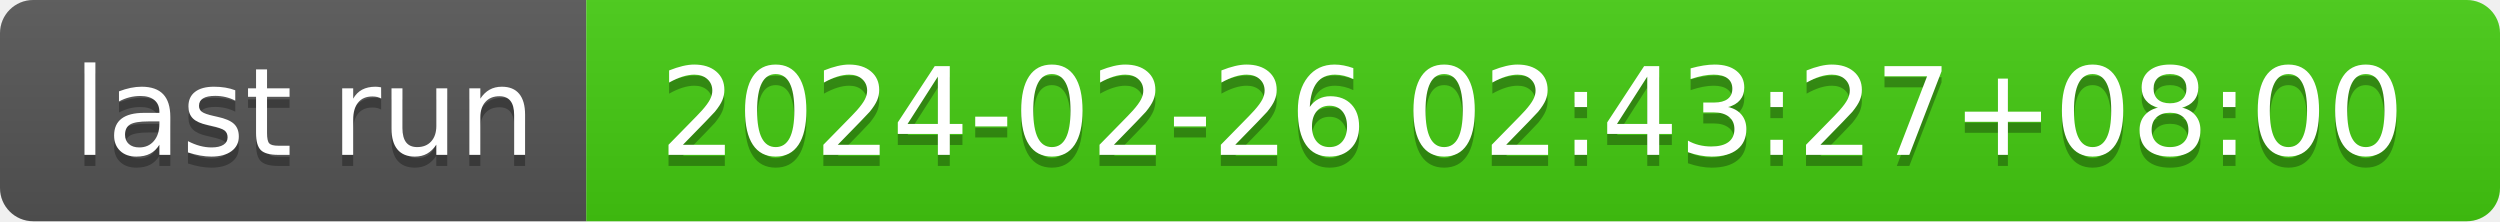
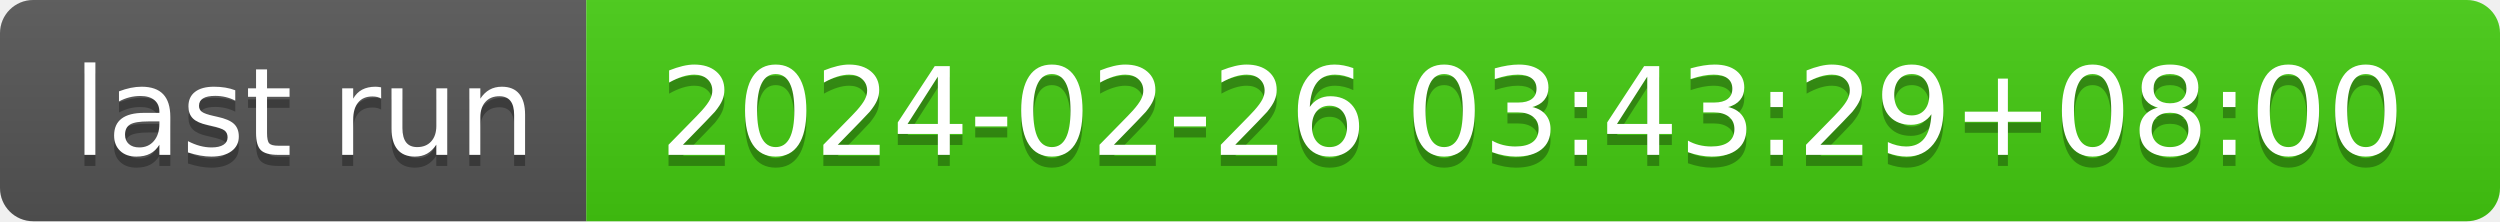
- <svg xmlns="http://www.w3.org/2000/svg" width="226" height="20" role="img" aria-label="last run: 2024-02-26 02:43:27+08:00">
+ <svg xmlns="http://www.w3.org/2000/svg" width="226" height="20" role="img" aria-label="last run: 2024-02-26 03:43:29+08:00">
  <linearGradient id="s" x2="0" y2="100%">
    <stop offset="0" stop-color="#bbb" stop-opacity=".1" />
    <stop offset="1" stop-opacity=".1" />
  </linearGradient>
  <clipPath id="r">
    <rect width="226" height="20" rx="3" fill="#fff" />
  </clipPath>
  <g clip-path="url(#r)">
    <rect width="53" height="20" fill="#555" />
    <rect x="53" width="173" height="20" fill="#4c1" />
    <rect width="226" height="20" fill="url(#s)" />
  </g>
  <g fill="#fff" text-anchor="middle" font-family="Verdana,Geneva,DejaVu Sans,sans-serif" text-rendering="geometricPrecision" font-size="110">
    <text aria-hidden="true" x="275" y="150" fill="#010101" fill-opacity=".3" transform="scale(.1)" textLength="430">last run</text>
    <text x="275" y="140" transform="scale(.1)" fill="#fff" textLength="430">last run</text>
-     <text aria-hidden="true" x="1385" y="150" fill="#010101" fill-opacity=".3" transform="scale(.1)" textLength="1630">2024-02-26 02:43:27+08:00</text>
-     <text x="1385" y="140" transform="scale(.1)" fill="#fff" textLength="1630">2024-02-26 02:43:27+08:00</text>
+     <text aria-hidden="true" x="1385" y="150" fill="#010101" fill-opacity=".3" transform="scale(.1)" textLength="1630">2024-02-26 03:43:29+08:00</text>
+     <text x="1385" y="140" transform="scale(.1)" fill="#fff" textLength="1630">2024-02-26 03:43:29+08:00</text>
  </g>
</svg>
